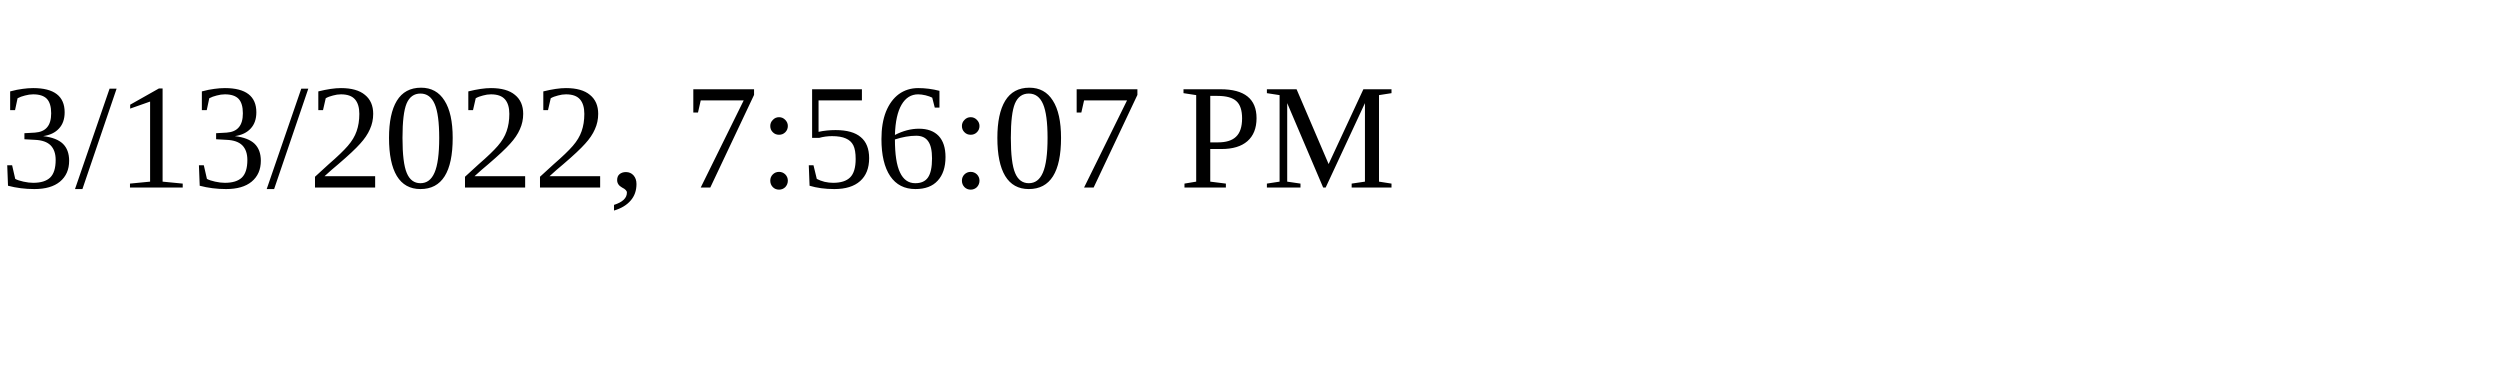
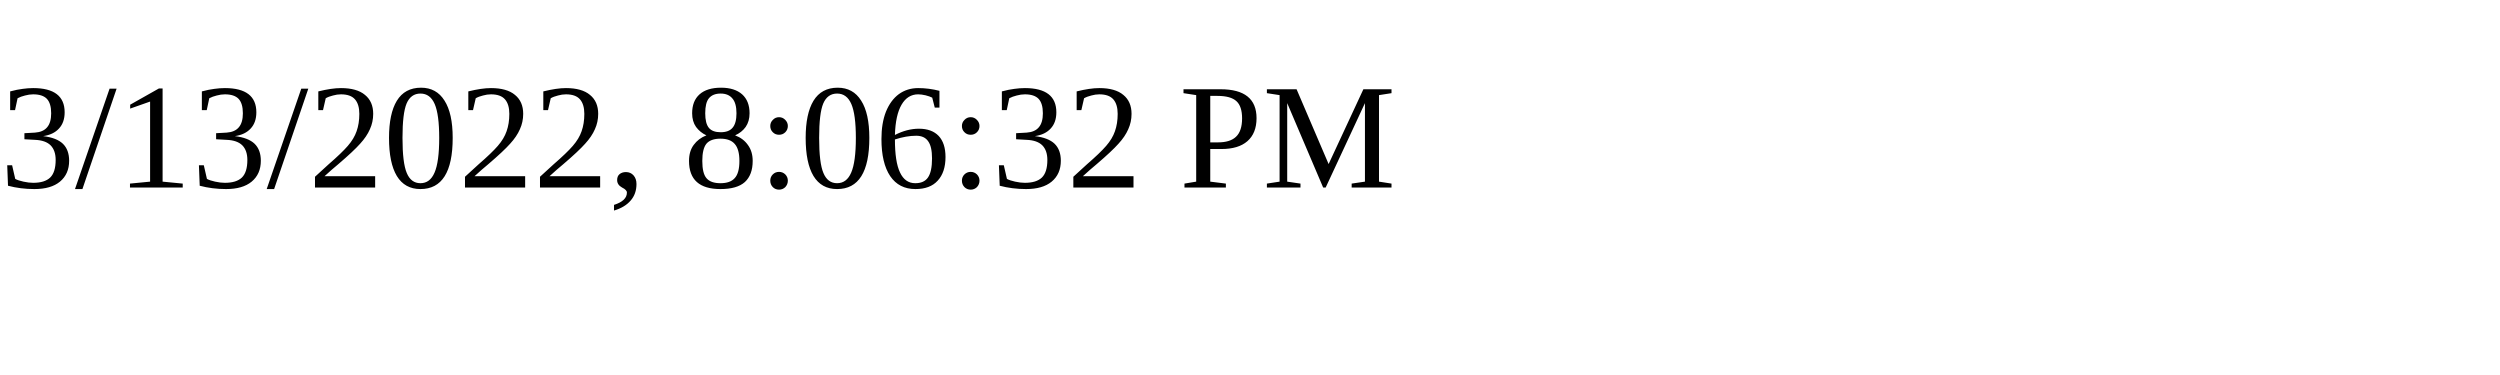
<svg xmlns="http://www.w3.org/2000/svg" height="30" width="200">
-   <text x="0" y="15">3/13/2022, 7:56:07 PM</text>
+   <text x="0" y="15">3/13/2022, 8:06:32 PM</text>
</svg>
